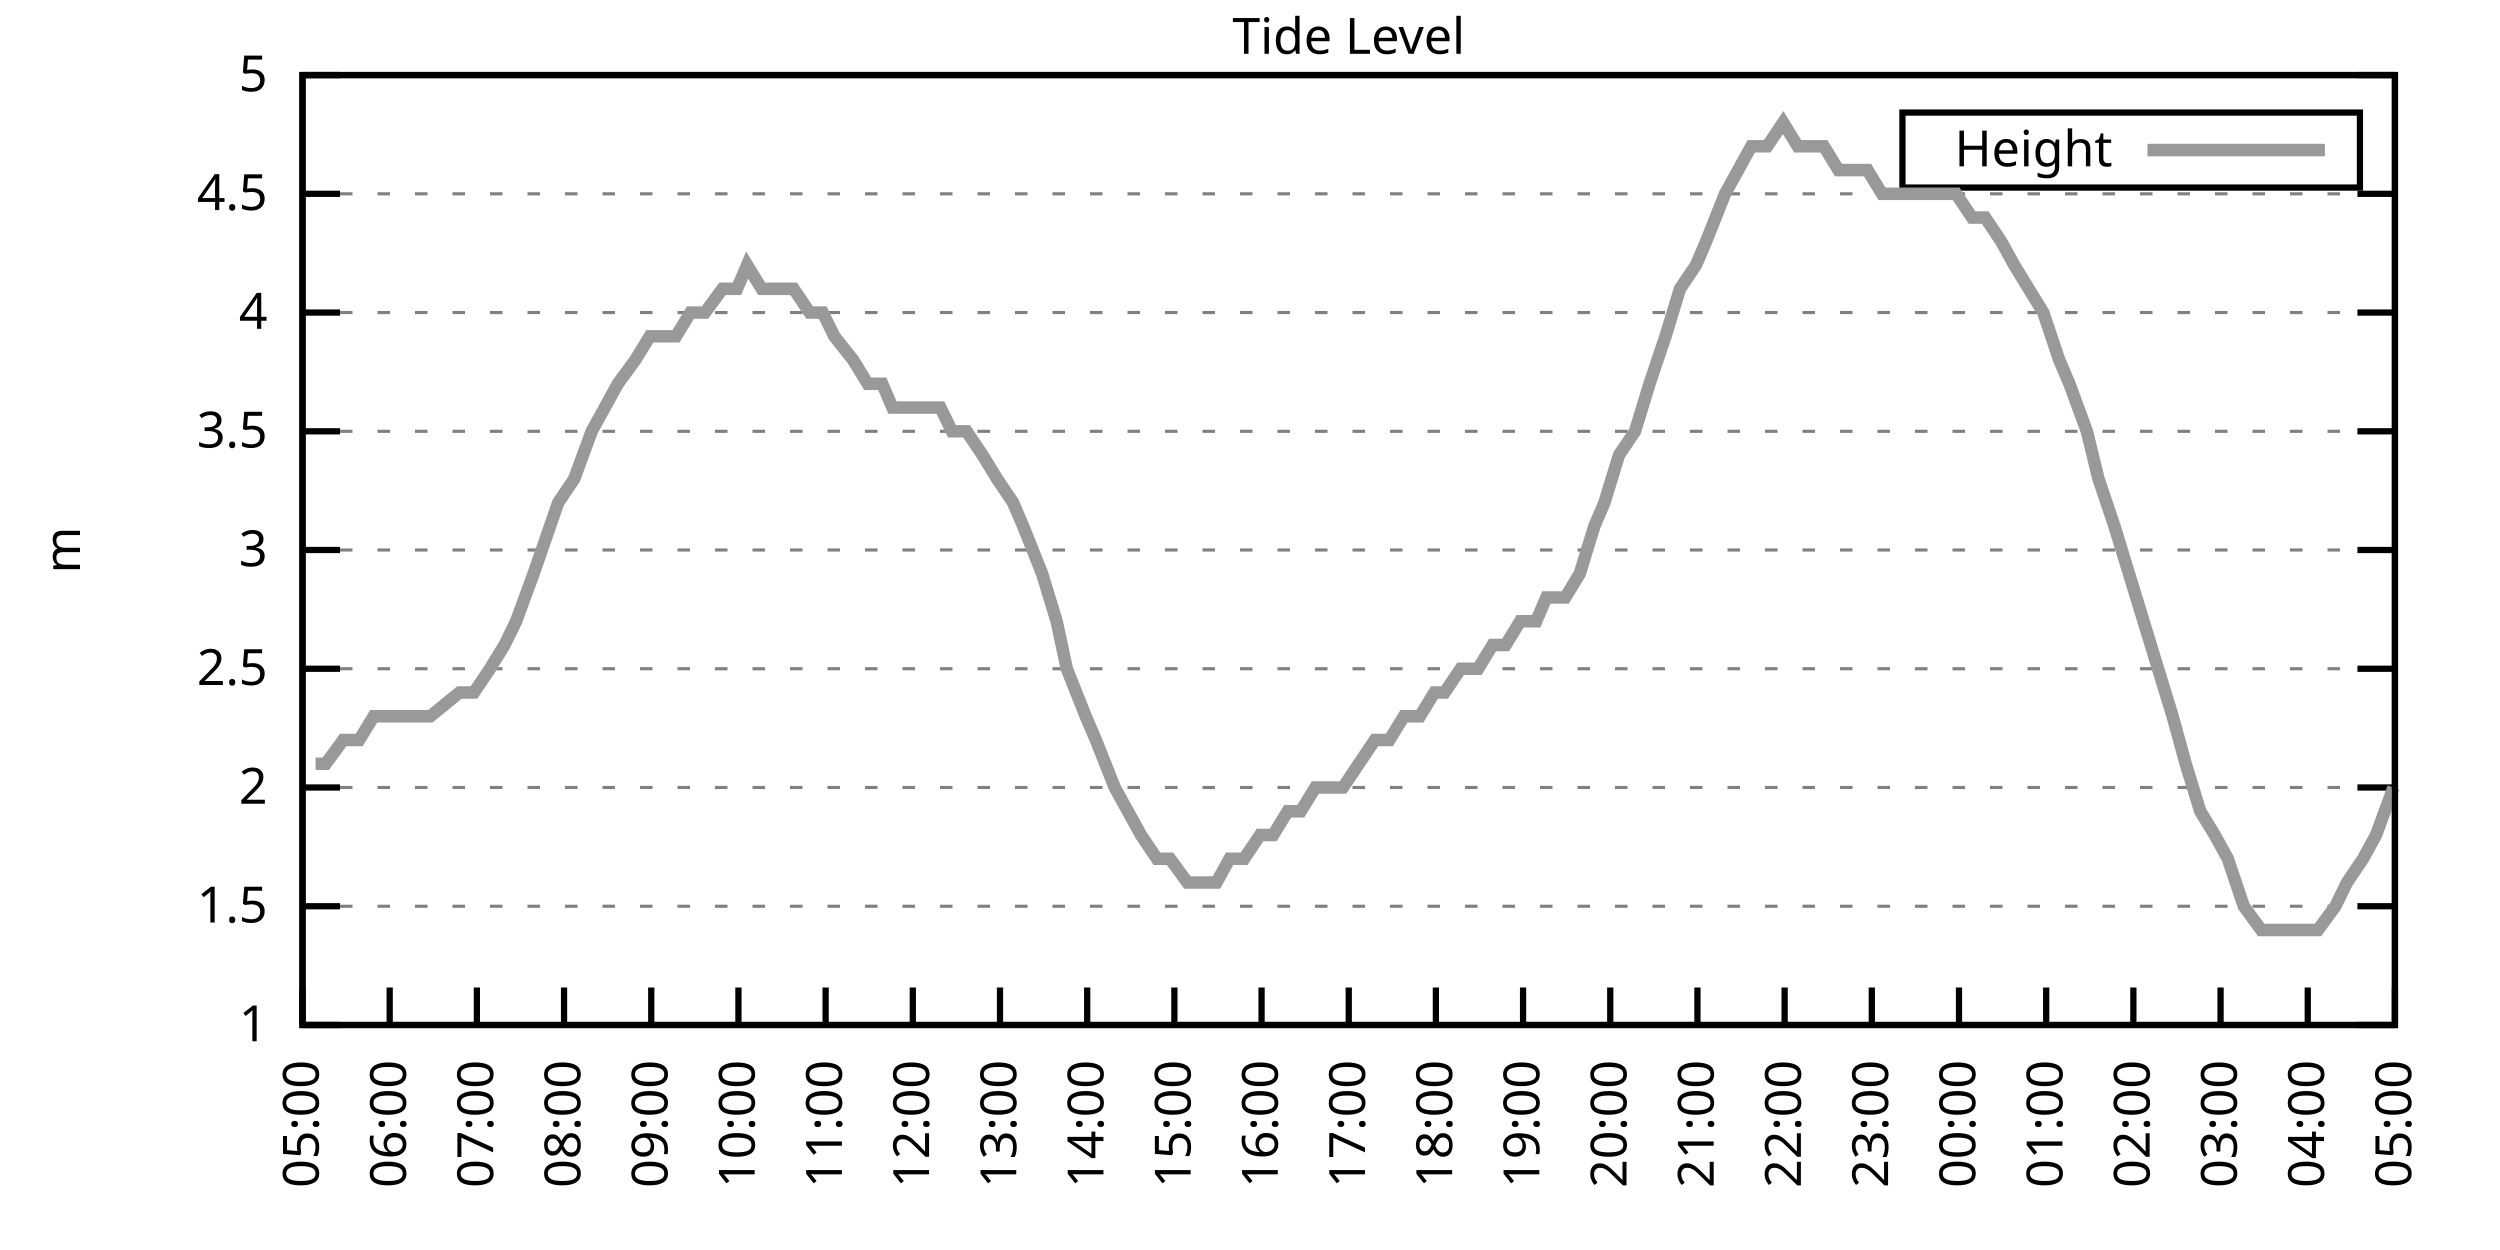
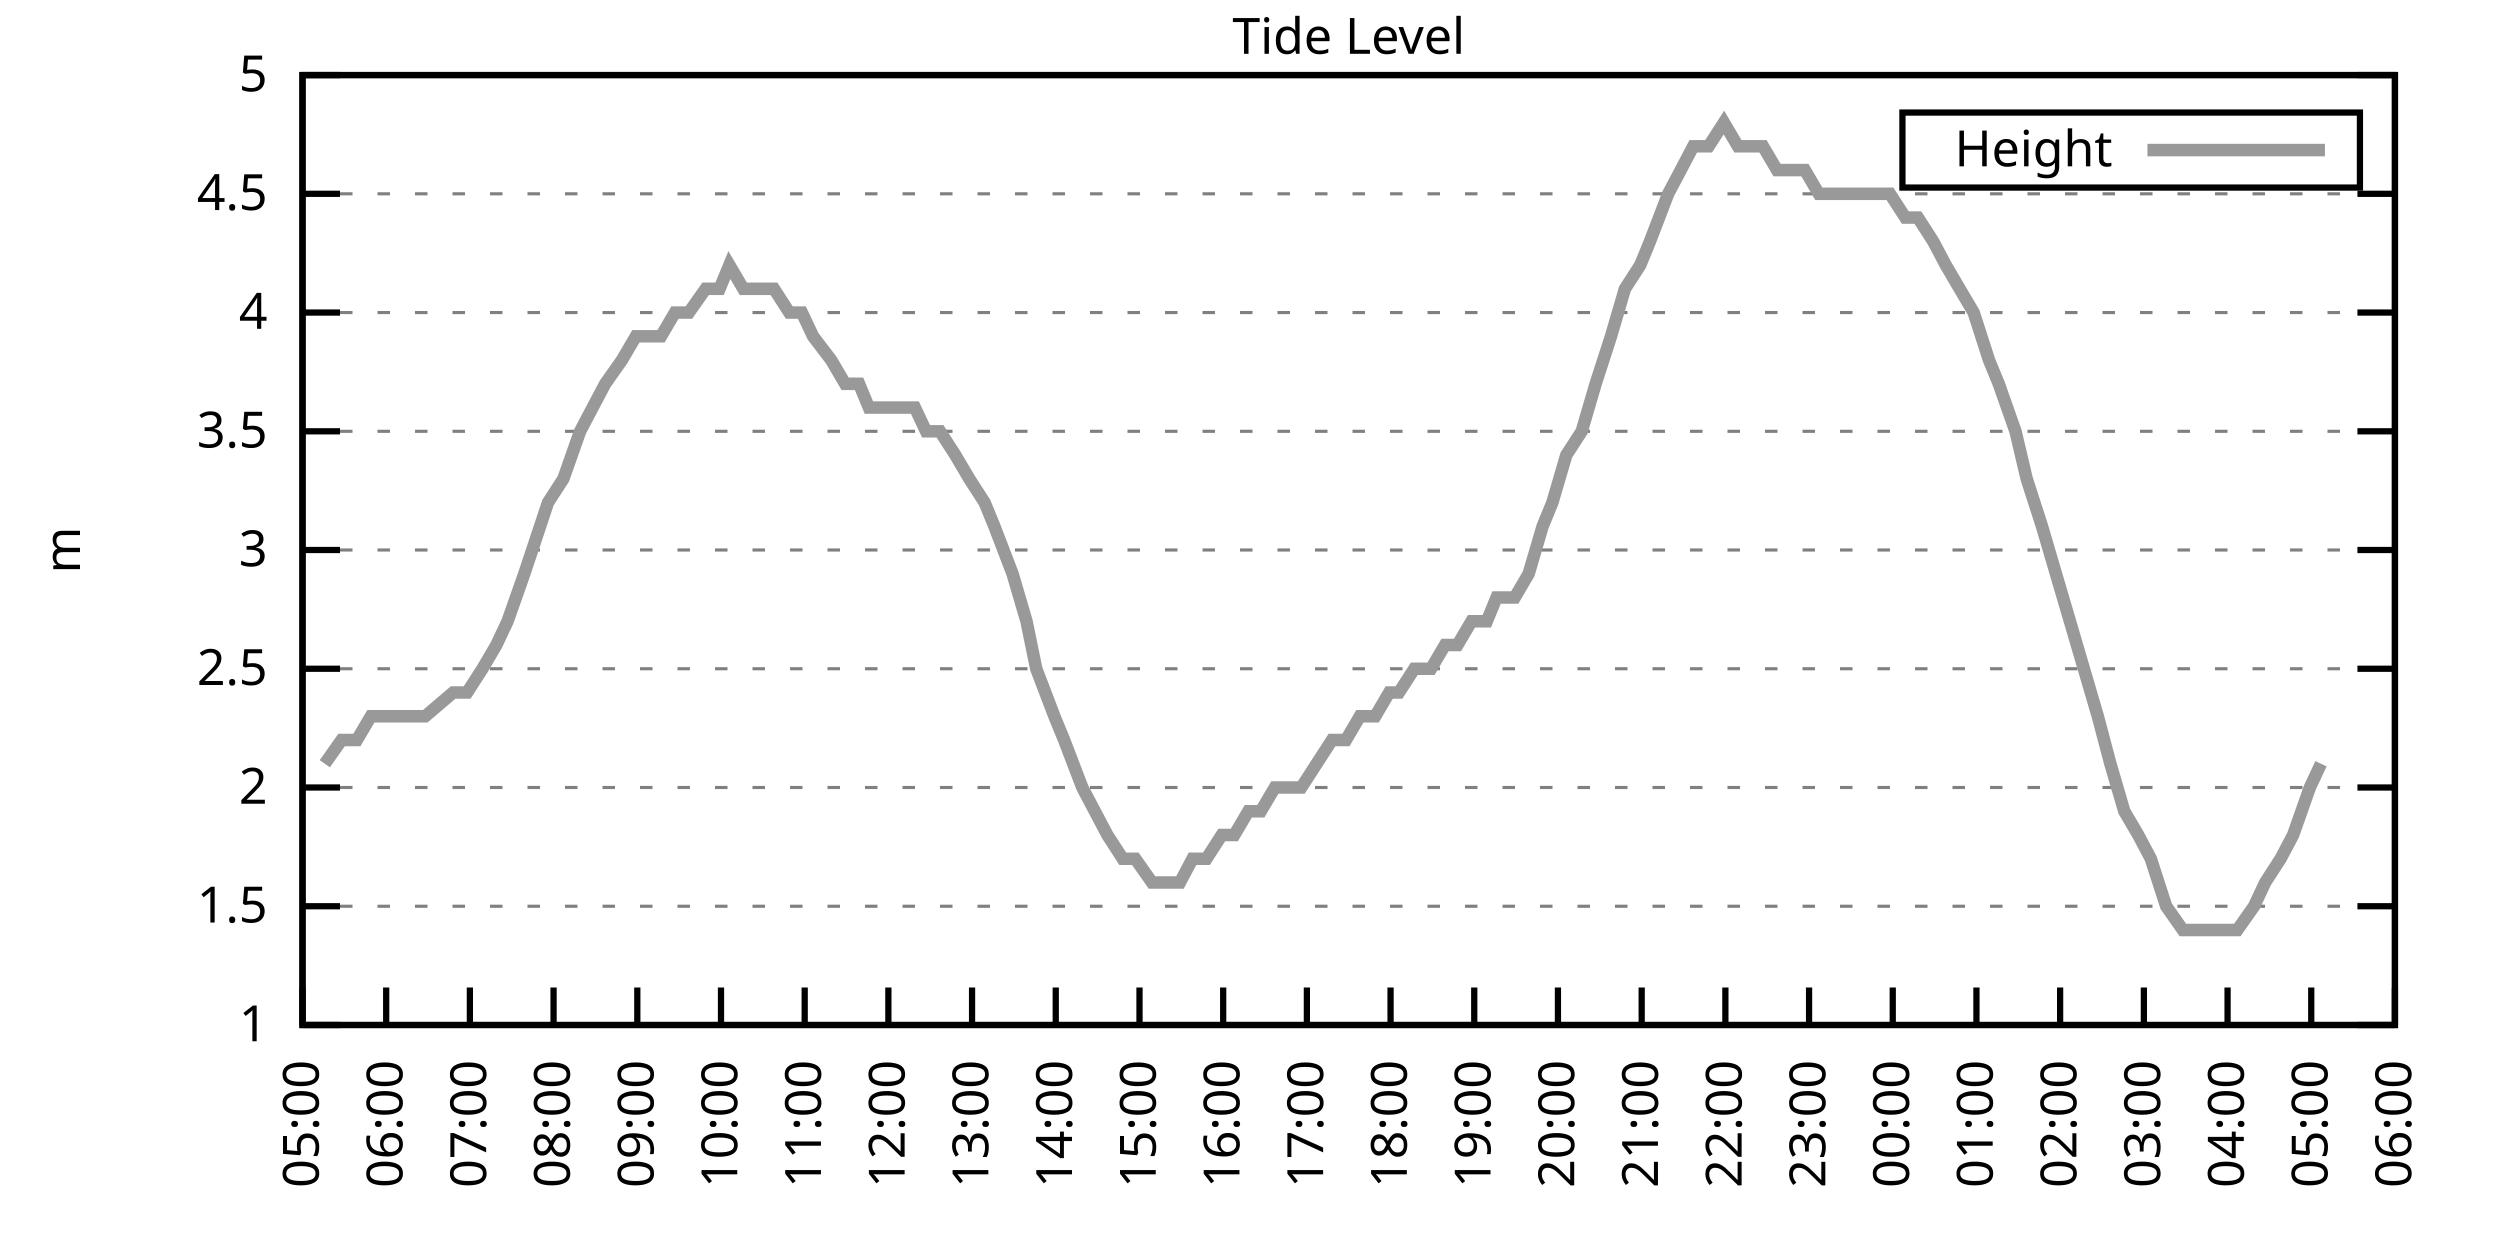
<svg xmlns="http://www.w3.org/2000/svg" xmlns:xlink="http://www.w3.org/1999/xlink" width="400" height="200" viewBox="0 0 400 200">
  <g id="gnuplot_canvas">
    <rect x="0" y="0" width="400" height="200" fill="none" />
    <defs>
      <circle id="gpDot" r="0.5" stroke-width="0.5" stroke="currentColor" />
      <path id="gpPt0" stroke-width="0.333" stroke="currentColor" d="M-1,0 h2 M0,-1 v2" />
      <path id="gpPt1" stroke-width="0.333" stroke="currentColor" d="M-1,-1 L1,1 M1,-1 L-1,1" />
      <path id="gpPt2" stroke-width="0.333" stroke="currentColor" d="M-1,0 L1,0 M0,-1 L0,1 M-1,-1 L1,1 M-1,1 L1,-1" />
      <rect id="gpPt3" stroke-width="0.333" stroke="currentColor" x="-1" y="-1" width="2" height="2" />
      <rect id="gpPt4" stroke-width="0.333" stroke="currentColor" fill="currentColor" x="-1" y="-1" width="2" height="2" />
      <circle id="gpPt5" stroke-width="0.333" stroke="currentColor" cx="0" cy="0" r="1" />
      <use xlink:href="#gpPt5" id="gpPt6" fill="currentColor" stroke="none" />
      <path id="gpPt7" stroke-width="0.333" stroke="currentColor" d="M0,-1.33 L-1.33,0.67 L1.33,0.67 z" />
      <use xlink:href="#gpPt7" id="gpPt8" fill="currentColor" stroke="none" />
      <use xlink:href="#gpPt7" id="gpPt9" stroke="currentColor" transform="rotate(180)" />
      <use xlink:href="#gpPt9" id="gpPt10" fill="currentColor" stroke="none" />
      <use xlink:href="#gpPt3" id="gpPt11" stroke="currentColor" transform="rotate(45)" />
      <use xlink:href="#gpPt11" id="gpPt12" fill="currentColor" stroke="none" />
      <path id="gpPt13" stroke-width="0.333" stroke="currentColor" d="M0,1.330 L1.265,0.411 L0.782,-1.067 L-0.782,-1.076 L-1.265,0.411 z" />
      <use xlink:href="#gpPt13" id="gpPt14" fill="currentColor" stroke="none" />
      <filter id="textbox" filterUnits="objectBoundingBox" x="0" y="0" height="1" width="1">
        <feFlood flood-color="white" flood-opacity="1" result="bgnd" />
        <feComposite in="SourceGraphic" in2="bgnd" operator="atop" />
      </filter>
      <filter id="greybox" filterUnits="objectBoundingBox" x="0" y="0" height="1" width="1">
        <feFlood flood-color="lightgrey" flood-opacity="1" result="grey" />
        <feComposite in="SourceGraphic" in2="grey" operator="atop" />
      </filter>
    </defs>
    <g fill="none" color="white" stroke="currentColor" stroke-width="1.00" stroke-linecap="butt" stroke-linejoin="miter">
</g>
    <g fill="none" color="black" stroke="currentColor" stroke-width="1.00" stroke-linecap="butt" stroke-linejoin="miter">
      <g stroke="none" shape-rendering="crispEdges">
        <polygon fill="rgb(255, 255, 255)" points="48.40,164.00 383.18,164.00 383.18,12.02 48.40,12.02 " />
      </g>
    </g>
    <g fill="none" color="black" stroke="currentColor" stroke-width="1.00" stroke-linecap="butt" stroke-linejoin="miter">
</g>
    <g fill="none" color="black" stroke="black" stroke-width="0.50" stroke-linecap="butt" stroke-linejoin="miter">
</g>
    <g fill="none" color="gray" stroke="currentColor" stroke-width="0.50" stroke-linecap="butt" stroke-linejoin="miter">
      <path stroke="gray" stroke-dasharray="2,4" class="gridline" d="M48.40,164.00 L383.19,164.00  " />
    </g>
    <g fill="none" color="gray" stroke="gray" stroke-width="1.00" stroke-linecap="butt" stroke-linejoin="miter">
</g>
    <g fill="none" color="black" stroke="currentColor" stroke-width="1.00" stroke-linecap="butt" stroke-linejoin="miter">
      <path stroke="black" d="M48.40,164.00 L54.40,164.00 M383.19,164.00 L377.19,164.00  " />
      <g transform="translate(42.80,166.60)" stroke="none" fill="black" font-family="Sans" font-size="8.00" text-anchor="end">
        <text>
          <tspan font-family="Sans"> 1</tspan>
        </text>
      </g>
    </g>
    <g fill="none" color="black" stroke="currentColor" stroke-width="1.00" stroke-linecap="butt" stroke-linejoin="miter">
</g>
    <g fill="none" color="black" stroke="black" stroke-width="0.50" stroke-linecap="butt" stroke-linejoin="miter">
</g>
    <g fill="none" color="gray" stroke="currentColor" stroke-width="0.50" stroke-linecap="butt" stroke-linejoin="miter">
      <path stroke="gray" stroke-dasharray="2,4" class="gridline" d="M48.40,145.00 L383.19,145.00  " />
    </g>
    <g fill="none" color="gray" stroke="gray" stroke-width="1.00" stroke-linecap="butt" stroke-linejoin="miter">
</g>
    <g fill="none" color="black" stroke="currentColor" stroke-width="1.00" stroke-linecap="butt" stroke-linejoin="miter">
      <path stroke="black" d="M48.40,145.00 L54.40,145.00 M383.19,145.00 L377.19,145.00  " />
      <g transform="translate(42.80,147.60)" stroke="none" fill="black" font-family="Sans" font-size="8.00" text-anchor="end">
        <text>
          <tspan font-family="Sans"> 1.5</tspan>
        </text>
      </g>
    </g>
    <g fill="none" color="black" stroke="currentColor" stroke-width="1.00" stroke-linecap="butt" stroke-linejoin="miter">
</g>
    <g fill="none" color="black" stroke="black" stroke-width="0.50" stroke-linecap="butt" stroke-linejoin="miter">
</g>
    <g fill="none" color="gray" stroke="currentColor" stroke-width="0.50" stroke-linecap="butt" stroke-linejoin="miter">
      <path stroke="gray" stroke-dasharray="2,4" class="gridline" d="M48.40,126.00 L383.19,126.00  " />
    </g>
    <g fill="none" color="gray" stroke="gray" stroke-width="1.00" stroke-linecap="butt" stroke-linejoin="miter">
</g>
    <g fill="none" color="black" stroke="currentColor" stroke-width="1.00" stroke-linecap="butt" stroke-linejoin="miter">
      <path stroke="black" d="M48.40,126.00 L54.40,126.00 M383.19,126.00 L377.19,126.00  " />
      <g transform="translate(42.80,128.60)" stroke="none" fill="black" font-family="Sans" font-size="8.00" text-anchor="end">
        <text>
          <tspan font-family="Sans"> 2</tspan>
        </text>
      </g>
    </g>
    <g fill="none" color="black" stroke="currentColor" stroke-width="1.00" stroke-linecap="butt" stroke-linejoin="miter">
</g>
    <g fill="none" color="black" stroke="black" stroke-width="0.50" stroke-linecap="butt" stroke-linejoin="miter">
</g>
    <g fill="none" color="gray" stroke="currentColor" stroke-width="0.50" stroke-linecap="butt" stroke-linejoin="miter">
      <path stroke="gray" stroke-dasharray="2,4" class="gridline" d="M48.40,107.00 L383.19,107.00  " />
    </g>
    <g fill="none" color="gray" stroke="gray" stroke-width="1.00" stroke-linecap="butt" stroke-linejoin="miter">
</g>
    <g fill="none" color="black" stroke="currentColor" stroke-width="1.00" stroke-linecap="butt" stroke-linejoin="miter">
      <path stroke="black" d="M48.40,107.00 L54.40,107.00 M383.19,107.00 L377.19,107.00  " />
      <g transform="translate(42.80,109.60)" stroke="none" fill="black" font-family="Sans" font-size="8.00" text-anchor="end">
        <text>
          <tspan font-family="Sans"> 2.5</tspan>
        </text>
      </g>
    </g>
    <g fill="none" color="black" stroke="currentColor" stroke-width="1.00" stroke-linecap="butt" stroke-linejoin="miter">
</g>
    <g fill="none" color="black" stroke="black" stroke-width="0.50" stroke-linecap="butt" stroke-linejoin="miter">
</g>
    <g fill="none" color="gray" stroke="currentColor" stroke-width="0.50" stroke-linecap="butt" stroke-linejoin="miter">
      <path stroke="gray" stroke-dasharray="2,4" class="gridline" d="M48.40,88.00 L383.19,88.00  " />
    </g>
    <g fill="none" color="gray" stroke="gray" stroke-width="1.00" stroke-linecap="butt" stroke-linejoin="miter">
</g>
    <g fill="none" color="black" stroke="currentColor" stroke-width="1.00" stroke-linecap="butt" stroke-linejoin="miter">
      <path stroke="black" d="M48.40,88.00 L54.40,88.00 M383.19,88.00 L377.19,88.00  " />
      <g transform="translate(42.80,90.60)" stroke="none" fill="black" font-family="Sans" font-size="8.00" text-anchor="end">
        <text>
          <tspan font-family="Sans"> 3</tspan>
        </text>
      </g>
    </g>
    <g fill="none" color="black" stroke="currentColor" stroke-width="1.00" stroke-linecap="butt" stroke-linejoin="miter">
</g>
    <g fill="none" color="black" stroke="black" stroke-width="0.50" stroke-linecap="butt" stroke-linejoin="miter">
</g>
    <g fill="none" color="gray" stroke="currentColor" stroke-width="0.50" stroke-linecap="butt" stroke-linejoin="miter">
      <path stroke="gray" stroke-dasharray="2,4" class="gridline" d="M48.40,69.01 L383.19,69.01  " />
    </g>
    <g fill="none" color="gray" stroke="gray" stroke-width="1.00" stroke-linecap="butt" stroke-linejoin="miter">
</g>
    <g fill="none" color="black" stroke="currentColor" stroke-width="1.00" stroke-linecap="butt" stroke-linejoin="miter">
      <path stroke="black" d="M48.40,69.01 L54.40,69.01 M383.19,69.01 L377.19,69.01  " />
      <g transform="translate(42.80,71.61)" stroke="none" fill="black" font-family="Sans" font-size="8.00" text-anchor="end">
        <text>
          <tspan font-family="Sans"> 3.5</tspan>
        </text>
      </g>
    </g>
    <g fill="none" color="black" stroke="currentColor" stroke-width="1.00" stroke-linecap="butt" stroke-linejoin="miter">
</g>
    <g fill="none" color="black" stroke="black" stroke-width="0.50" stroke-linecap="butt" stroke-linejoin="miter">
</g>
    <g fill="none" color="gray" stroke="currentColor" stroke-width="0.50" stroke-linecap="butt" stroke-linejoin="miter">
      <path stroke="gray" stroke-dasharray="2,4" class="gridline" d="M48.40,50.01 L383.19,50.01  " />
    </g>
    <g fill="none" color="gray" stroke="gray" stroke-width="1.00" stroke-linecap="butt" stroke-linejoin="miter">
</g>
    <g fill="none" color="black" stroke="currentColor" stroke-width="1.00" stroke-linecap="butt" stroke-linejoin="miter">
      <path stroke="black" d="M48.40,50.01 L54.40,50.01 M383.19,50.01 L377.19,50.01  " />
      <g transform="translate(42.80,52.61)" stroke="none" fill="black" font-family="Sans" font-size="8.00" text-anchor="end">
        <text>
          <tspan font-family="Sans"> 4</tspan>
        </text>
      </g>
    </g>
    <g fill="none" color="black" stroke="currentColor" stroke-width="1.00" stroke-linecap="butt" stroke-linejoin="miter">
</g>
    <g fill="none" color="black" stroke="black" stroke-width="0.50" stroke-linecap="butt" stroke-linejoin="miter">
</g>
    <g fill="none" color="gray" stroke="currentColor" stroke-width="0.50" stroke-linecap="butt" stroke-linejoin="miter">
      <path stroke="gray" stroke-dasharray="2,4" class="gridline" d="M48.40,31.01 L383.19,31.01  " />
    </g>
    <g fill="none" color="gray" stroke="gray" stroke-width="1.00" stroke-linecap="butt" stroke-linejoin="miter">
</g>
    <g fill="none" color="black" stroke="currentColor" stroke-width="1.00" stroke-linecap="butt" stroke-linejoin="miter">
      <path stroke="black" d="M48.40,31.01 L54.40,31.01 M383.19,31.01 L377.19,31.01  " />
      <g transform="translate(42.80,33.61)" stroke="none" fill="black" font-family="Sans" font-size="8.00" text-anchor="end">
        <text>
          <tspan font-family="Sans"> 4.5</tspan>
        </text>
      </g>
    </g>
    <g fill="none" color="black" stroke="currentColor" stroke-width="1.00" stroke-linecap="butt" stroke-linejoin="miter">
</g>
    <g fill="none" color="black" stroke="black" stroke-width="0.50" stroke-linecap="butt" stroke-linejoin="miter">
</g>
    <g fill="none" color="gray" stroke="currentColor" stroke-width="0.50" stroke-linecap="butt" stroke-linejoin="miter">
      <path stroke="gray" stroke-dasharray="2,4" class="gridline" d="M48.40,12.01 L383.19,12.01  " />
    </g>
    <g fill="none" color="gray" stroke="gray" stroke-width="1.00" stroke-linecap="butt" stroke-linejoin="miter">
</g>
    <g fill="none" color="black" stroke="currentColor" stroke-width="1.00" stroke-linecap="butt" stroke-linejoin="miter">
      <path stroke="black" d="M48.40,12.01 L54.40,12.01 M383.19,12.01 L377.19,12.01  " />
      <g transform="translate(42.80,14.61)" stroke="none" fill="black" font-family="Sans" font-size="8.00" text-anchor="end">
        <text>
          <tspan font-family="Sans"> 5</tspan>
        </text>
      </g>
    </g>
    <g fill="none" color="black" stroke="currentColor" stroke-width="1.00" stroke-linecap="butt" stroke-linejoin="miter">
      <path stroke="black" d="M48.40,164.00 L48.40,158.00  " />
      <g transform="translate(51.00,169.60) rotate(270.00)" stroke="none" fill="black" font-family="Sans" font-size="8.00" text-anchor="end">
        <text>
          <tspan font-family="Sans">05:00</tspan>
        </text>
      </g>
    </g>
    <g fill="none" color="black" stroke="currentColor" stroke-width="1.00" stroke-linecap="butt" stroke-linejoin="miter">
-       <path stroke="black" d="M62.35,164.00 L62.35,158.00  " />
-       <g transform="translate(64.95,169.60) rotate(270.00)" stroke="none" fill="black" font-family="Sans" font-size="8.00" text-anchor="end">
+       <path stroke="black" d="M61.79,164.00 L61.79,158.00  " />
+       <g transform="translate(64.39,169.60) rotate(270.00)" stroke="none" fill="black" font-family="Sans" font-size="8.00" text-anchor="end">
        <text>
          <tspan font-family="Sans">06:00</tspan>
        </text>
      </g>
    </g>
    <g fill="none" color="black" stroke="currentColor" stroke-width="1.00" stroke-linecap="butt" stroke-linejoin="miter">
-       <path stroke="black" d="M76.30,164.00 L76.30,158.00  " />
-       <g transform="translate(78.90,169.60) rotate(270.00)" stroke="none" fill="black" font-family="Sans" font-size="8.00" text-anchor="end">
+       <path stroke="black" d="M75.18,164.00 L75.18,158.00  " />
+       <g transform="translate(77.78,169.60) rotate(270.00)" stroke="none" fill="black" font-family="Sans" font-size="8.00" text-anchor="end">
        <text>
          <tspan font-family="Sans">07:00</tspan>
        </text>
      </g>
    </g>
    <g fill="none" color="black" stroke="currentColor" stroke-width="1.00" stroke-linecap="butt" stroke-linejoin="miter">
-       <path stroke="black" d="M90.25,164.00 L90.25,158.00  " />
-       <g transform="translate(92.85,169.60) rotate(270.00)" stroke="none" fill="black" font-family="Sans" font-size="8.00" text-anchor="end">
+       <path stroke="black" d="M88.57,164.00 L88.57,158.00  " />
+       <g transform="translate(91.17,169.60) rotate(270.00)" stroke="none" fill="black" font-family="Sans" font-size="8.00" text-anchor="end">
        <text>
          <tspan font-family="Sans">08:00</tspan>
        </text>
      </g>
    </g>
    <g fill="none" color="black" stroke="currentColor" stroke-width="1.00" stroke-linecap="butt" stroke-linejoin="miter">
-       <path stroke="black" d="M104.20,164.00 L104.20,158.00  " />
-       <g transform="translate(106.80,169.60) rotate(270.00)" stroke="none" fill="black" font-family="Sans" font-size="8.00" text-anchor="end">
+       <path stroke="black" d="M101.97,164.00 L101.97,158.00  " />
+       <g transform="translate(104.57,169.60) rotate(270.00)" stroke="none" fill="black" font-family="Sans" font-size="8.00" text-anchor="end">
        <text>
          <tspan font-family="Sans">09:00</tspan>
        </text>
      </g>
    </g>
    <g fill="none" color="black" stroke="currentColor" stroke-width="1.00" stroke-linecap="butt" stroke-linejoin="miter">
-       <path stroke="black" d="M118.15,164.00 L118.15,158.00  " />
-       <g transform="translate(120.75,169.60) rotate(270.00)" stroke="none" fill="black" font-family="Sans" font-size="8.00" text-anchor="end">
+       <path stroke="black" d="M115.36,164.00 L115.36,158.00  " />
+       <g transform="translate(117.96,169.60) rotate(270.00)" stroke="none" fill="black" font-family="Sans" font-size="8.00" text-anchor="end">
        <text>
          <tspan font-family="Sans">10:00</tspan>
        </text>
      </g>
    </g>
    <g fill="none" color="black" stroke="currentColor" stroke-width="1.00" stroke-linecap="butt" stroke-linejoin="miter">
-       <path stroke="black" d="M132.10,164.00 L132.10,158.00  " />
-       <g transform="translate(134.70,169.60) rotate(270.00)" stroke="none" fill="black" font-family="Sans" font-size="8.00" text-anchor="end">
+       <path stroke="black" d="M128.75,164.00 L128.75,158.00  " />
+       <g transform="translate(131.35,169.60) rotate(270.00)" stroke="none" fill="black" font-family="Sans" font-size="8.00" text-anchor="end">
        <text>
          <tspan font-family="Sans">11:00</tspan>
        </text>
      </g>
    </g>
    <g fill="none" color="black" stroke="currentColor" stroke-width="1.00" stroke-linecap="butt" stroke-linejoin="miter">
-       <path stroke="black" d="M146.05,164.00 L146.05,158.00  " />
-       <g transform="translate(148.65,169.60) rotate(270.00)" stroke="none" fill="black" font-family="Sans" font-size="8.00" text-anchor="end">
+       <path stroke="black" d="M142.14,164.00 L142.14,158.00  " />
+       <g transform="translate(144.74,169.60) rotate(270.00)" stroke="none" fill="black" font-family="Sans" font-size="8.00" text-anchor="end">
        <text>
          <tspan font-family="Sans">12:00</tspan>
        </text>
      </g>
    </g>
    <g fill="none" color="black" stroke="currentColor" stroke-width="1.00" stroke-linecap="butt" stroke-linejoin="miter">
-       <path stroke="black" d="M160.00,164.00 L160.00,158.00  " />
-       <g transform="translate(162.60,169.60) rotate(270.00)" stroke="none" fill="black" font-family="Sans" font-size="8.00" text-anchor="end">
+       <path stroke="black" d="M155.53,164.00 L155.53,158.00  " />
+       <g transform="translate(158.13,169.60) rotate(270.00)" stroke="none" fill="black" font-family="Sans" font-size="8.00" text-anchor="end">
        <text>
          <tspan font-family="Sans">13:00</tspan>
        </text>
      </g>
    </g>
    <g fill="none" color="black" stroke="currentColor" stroke-width="1.00" stroke-linecap="butt" stroke-linejoin="miter">
-       <path stroke="black" d="M173.95,164.00 L173.95,158.00  " />
-       <g transform="translate(176.55,169.60) rotate(270.00)" stroke="none" fill="black" font-family="Sans" font-size="8.00" text-anchor="end">
+       <path stroke="black" d="M168.92,164.00 L168.92,158.00  " />
+       <g transform="translate(171.52,169.60) rotate(270.00)" stroke="none" fill="black" font-family="Sans" font-size="8.00" text-anchor="end">
        <text>
          <tspan font-family="Sans">14:00</tspan>
        </text>
      </g>
    </g>
    <g fill="none" color="black" stroke="currentColor" stroke-width="1.00" stroke-linecap="butt" stroke-linejoin="miter">
-       <path stroke="black" d="M187.90,164.00 L187.90,158.00  " />
-       <g transform="translate(190.50,169.60) rotate(270.00)" stroke="none" fill="black" font-family="Sans" font-size="8.00" text-anchor="end">
+       <path stroke="black" d="M182.32,164.00 L182.32,158.00  " />
+       <g transform="translate(184.92,169.60) rotate(270.00)" stroke="none" fill="black" font-family="Sans" font-size="8.00" text-anchor="end">
        <text>
          <tspan font-family="Sans">15:00</tspan>
        </text>
      </g>
    </g>
    <g fill="none" color="black" stroke="currentColor" stroke-width="1.00" stroke-linecap="butt" stroke-linejoin="miter">
-       <path stroke="black" d="M201.85,164.00 L201.85,158.00  " />
-       <g transform="translate(204.45,169.60) rotate(270.00)" stroke="none" fill="black" font-family="Sans" font-size="8.00" text-anchor="end">
+       <path stroke="black" d="M195.71,164.00 L195.71,158.00  " />
+       <g transform="translate(198.31,169.60) rotate(270.00)" stroke="none" fill="black" font-family="Sans" font-size="8.00" text-anchor="end">
        <text>
          <tspan font-family="Sans">16:00</tspan>
        </text>
      </g>
    </g>
    <g fill="none" color="black" stroke="currentColor" stroke-width="1.00" stroke-linecap="butt" stroke-linejoin="miter">
-       <path stroke="black" d="M215.80,164.00 L215.80,158.00  " />
-       <g transform="translate(218.40,169.60) rotate(270.00)" stroke="none" fill="black" font-family="Sans" font-size="8.00" text-anchor="end">
+       <path stroke="black" d="M209.10,164.00 L209.10,158.00  " />
+       <g transform="translate(211.70,169.60) rotate(270.00)" stroke="none" fill="black" font-family="Sans" font-size="8.00" text-anchor="end">
        <text>
          <tspan font-family="Sans">17:00</tspan>
        </text>
      </g>
    </g>
    <g fill="none" color="black" stroke="currentColor" stroke-width="1.00" stroke-linecap="butt" stroke-linejoin="miter">
-       <path stroke="black" d="M229.74,164.00 L229.74,158.00  " />
-       <g transform="translate(232.34,169.60) rotate(270.00)" stroke="none" fill="black" font-family="Sans" font-size="8.00" text-anchor="end">
+       <path stroke="black" d="M222.49,164.00 L222.49,158.00  " />
+       <g transform="translate(225.09,169.60) rotate(270.00)" stroke="none" fill="black" font-family="Sans" font-size="8.00" text-anchor="end">
        <text>
          <tspan font-family="Sans">18:00</tspan>
        </text>
      </g>
    </g>
    <g fill="none" color="black" stroke="currentColor" stroke-width="1.00" stroke-linecap="butt" stroke-linejoin="miter">
-       <path stroke="black" d="M243.69,164.00 L243.69,158.00  " />
-       <g transform="translate(246.29,169.60) rotate(270.00)" stroke="none" fill="black" font-family="Sans" font-size="8.00" text-anchor="end">
+       <path stroke="black" d="M235.88,164.00 L235.88,158.00  " />
+       <g transform="translate(238.48,169.60) rotate(270.00)" stroke="none" fill="black" font-family="Sans" font-size="8.00" text-anchor="end">
        <text>
          <tspan font-family="Sans">19:00</tspan>
        </text>
      </g>
    </g>
    <g fill="none" color="black" stroke="currentColor" stroke-width="1.00" stroke-linecap="butt" stroke-linejoin="miter">
-       <path stroke="black" d="M257.64,164.00 L257.64,158.00  " />
-       <g transform="translate(260.24,169.60) rotate(270.00)" stroke="none" fill="black" font-family="Sans" font-size="8.00" text-anchor="end">
+       <path stroke="black" d="M249.27,164.00 L249.27,158.00  " />
+       <g transform="translate(251.87,169.60) rotate(270.00)" stroke="none" fill="black" font-family="Sans" font-size="8.00" text-anchor="end">
        <text>
          <tspan font-family="Sans">20:00</tspan>
        </text>
      </g>
    </g>
    <g fill="none" color="black" stroke="currentColor" stroke-width="1.00" stroke-linecap="butt" stroke-linejoin="miter">
-       <path stroke="black" d="M271.59,164.00 L271.59,158.00  " />
-       <g transform="translate(274.19,169.60) rotate(270.00)" stroke="none" fill="black" font-family="Sans" font-size="8.00" text-anchor="end">
+       <path stroke="black" d="M262.67,164.00 L262.67,158.00  " />
+       <g transform="translate(265.27,169.60) rotate(270.00)" stroke="none" fill="black" font-family="Sans" font-size="8.00" text-anchor="end">
        <text>
          <tspan font-family="Sans">21:00</tspan>
        </text>
      </g>
    </g>
    <g fill="none" color="black" stroke="currentColor" stroke-width="1.00" stroke-linecap="butt" stroke-linejoin="miter">
-       <path stroke="black" d="M285.54,164.00 L285.54,158.00  " />
-       <g transform="translate(288.14,169.60) rotate(270.00)" stroke="none" fill="black" font-family="Sans" font-size="8.00" text-anchor="end">
+       <path stroke="black" d="M276.06,164.00 L276.06,158.00  " />
+       <g transform="translate(278.66,169.60) rotate(270.00)" stroke="none" fill="black" font-family="Sans" font-size="8.00" text-anchor="end">
        <text>
          <tspan font-family="Sans">22:00</tspan>
        </text>
      </g>
    </g>
    <g fill="none" color="black" stroke="currentColor" stroke-width="1.00" stroke-linecap="butt" stroke-linejoin="miter">
-       <path stroke="black" d="M299.49,164.00 L299.49,158.00  " />
-       <g transform="translate(302.09,169.60) rotate(270.00)" stroke="none" fill="black" font-family="Sans" font-size="8.00" text-anchor="end">
+       <path stroke="black" d="M289.45,164.00 L289.45,158.00  " />
+       <g transform="translate(292.05,169.60) rotate(270.00)" stroke="none" fill="black" font-family="Sans" font-size="8.00" text-anchor="end">
        <text>
          <tspan font-family="Sans">23:00</tspan>
        </text>
      </g>
    </g>
    <g fill="none" color="black" stroke="currentColor" stroke-width="1.00" stroke-linecap="butt" stroke-linejoin="miter">
-       <path stroke="black" d="M313.44,164.00 L313.44,158.00  " />
-       <g transform="translate(316.04,169.60) rotate(270.00)" stroke="none" fill="black" font-family="Sans" font-size="8.00" text-anchor="end">
+       <path stroke="black" d="M302.84,164.00 L302.84,158.00  " />
+       <g transform="translate(305.44,169.60) rotate(270.00)" stroke="none" fill="black" font-family="Sans" font-size="8.00" text-anchor="end">
        <text>
          <tspan font-family="Sans">00:00</tspan>
        </text>
      </g>
    </g>
    <g fill="none" color="black" stroke="currentColor" stroke-width="1.00" stroke-linecap="butt" stroke-linejoin="miter">
-       <path stroke="black" d="M327.39,164.00 L327.39,158.00  " />
-       <g transform="translate(329.99,169.60) rotate(270.00)" stroke="none" fill="black" font-family="Sans" font-size="8.00" text-anchor="end">
+       <path stroke="black" d="M316.23,164.00 L316.23,158.00  " />
+       <g transform="translate(318.83,169.60) rotate(270.00)" stroke="none" fill="black" font-family="Sans" font-size="8.00" text-anchor="end">
        <text>
          <tspan font-family="Sans">01:00</tspan>
        </text>
      </g>
    </g>
    <g fill="none" color="black" stroke="currentColor" stroke-width="1.00" stroke-linecap="butt" stroke-linejoin="miter">
-       <path stroke="black" d="M341.34,164.00 L341.34,158.00  " />
-       <g transform="translate(343.94,169.60) rotate(270.00)" stroke="none" fill="black" font-family="Sans" font-size="8.00" text-anchor="end">
+       <path stroke="black" d="M329.62,164.00 L329.62,158.00  " />
+       <g transform="translate(332.22,169.60) rotate(270.00)" stroke="none" fill="black" font-family="Sans" font-size="8.00" text-anchor="end">
        <text>
          <tspan font-family="Sans">02:00</tspan>
        </text>
      </g>
    </g>
    <g fill="none" color="black" stroke="currentColor" stroke-width="1.00" stroke-linecap="butt" stroke-linejoin="miter">
-       <path stroke="black" d="M355.29,164.00 L355.29,158.00  " />
-       <g transform="translate(357.89,169.60) rotate(270.00)" stroke="none" fill="black" font-family="Sans" font-size="8.00" text-anchor="end">
+       <path stroke="black" d="M343.02,164.00 L343.02,158.00  " />
+       <g transform="translate(345.62,169.60) rotate(270.00)" stroke="none" fill="black" font-family="Sans" font-size="8.00" text-anchor="end">
        <text>
          <tspan font-family="Sans">03:00</tspan>
        </text>
      </g>
    </g>
    <g fill="none" color="black" stroke="currentColor" stroke-width="1.00" stroke-linecap="butt" stroke-linejoin="miter">
-       <path stroke="black" d="M369.24,164.00 L369.24,158.00  " />
-       <g transform="translate(371.84,169.60) rotate(270.00)" stroke="none" fill="black" font-family="Sans" font-size="8.00" text-anchor="end">
+       <path stroke="black" d="M356.41,164.00 L356.41,158.00  " />
+       <g transform="translate(359.01,169.60) rotate(270.00)" stroke="none" fill="black" font-family="Sans" font-size="8.00" text-anchor="end">
        <text>
          <tspan font-family="Sans">04:00</tspan>
+         </text>
+       </g>
+     </g>
+     <g fill="none" color="black" stroke="currentColor" stroke-width="1.00" stroke-linecap="butt" stroke-linejoin="miter">
+       <path stroke="black" d="M369.80,164.00 L369.80,158.00  " />
+       <g transform="translate(372.40,169.60) rotate(270.00)" stroke="none" fill="black" font-family="Sans" font-size="8.00" text-anchor="end">
+         <text>
+           <tspan font-family="Sans">05:00</tspan>
        </text>
      </g>
    </g>
    <g fill="none" color="black" stroke="currentColor" stroke-width="1.00" stroke-linecap="butt" stroke-linejoin="miter">
      <path stroke="black" d="M383.19,164.00 L383.19,158.00  " />
      <g transform="translate(385.79,169.60) rotate(270.00)" stroke="none" fill="black" font-family="Sans" font-size="8.00" text-anchor="end">
        <text>
-           <tspan font-family="Sans">05:00</tspan>
+           <tspan font-family="Sans">06:00</tspan>
        </text>
      </g>
    </g>
    <g fill="none" color="black" stroke="currentColor" stroke-width="1.00" stroke-linecap="butt" stroke-linejoin="miter">
</g>
    <g fill="none" color="black" stroke="currentColor" stroke-width="1.00" stroke-linecap="butt" stroke-linejoin="miter">
      <path stroke="black" d="M48.40,12.01 L48.40,164.00 L383.19,164.00 L383.19,12.01 L48.40,12.01 Z  " />
    </g>
    <g fill="none" color="black" stroke="currentColor" stroke-width="1.00" stroke-linecap="butt" stroke-linejoin="miter">
</g>
    <g fill="none" color="black" stroke="currentColor" stroke-width="1.00" stroke-linecap="butt" stroke-linejoin="miter">
      <path stroke="black" d="M304.39,30.01 L304.39,18.01 L377.59,18.01 L377.59,30.01 L304.39,30.01 Z  " />
    </g>
    <g id="Tide_level_plot_1">
      <g fill="none" color="white" stroke="black" stroke-width="2.00" stroke-linecap="butt" stroke-linejoin="miter">
</g>
      <g fill="none" color="black" stroke="currentColor" stroke-width="2.00" stroke-linecap="butt" stroke-linejoin="miter">
        <g transform="translate(337.99,26.61)" stroke="none" fill="black" font-family="Sans" font-size="8.00" text-anchor="end">
          <text>
            <tspan font-family="Sans">Height</tspan>
          </text>
        </g>
      </g>
      <g fill="none" color="black" stroke="currentColor" stroke-width="2.00" stroke-linecap="butt" stroke-linejoin="miter">
-         <path stroke="rgb(153, 153, 153)" d="M343.59,24.01 L371.99,24.01 M50.49,122.20 L52.12,122.20 L54.91,118.40 L57.47,118.40 L59.79,114.60 L62.12,114.60   L64.44,114.60 L66.77,114.60 L68.86,114.60 L73.51,110.80 L75.83,110.80 L78.39,107.00 L80.72,103.20 L82.58,99.40   L85.37,91.80 L89.32,80.41 L91.88,76.61 L94.67,69.01 L96.76,65.21 L98.85,61.41 L101.64,57.61 L103.97,53.81   L105.59,53.81 L108.15,53.81 L110.48,50.01 L112.80,50.01 L115.59,46.21 L117.92,46.21 L119.54,42.41 L121.87,46.21   L124.89,46.21 L126.98,46.21 L129.54,50.01 L131.63,50.01 L133.49,53.81 L136.51,57.61 L138.84,61.41 L141.16,61.41   L142.79,65.21 L145.35,65.21 L148.14,65.21 L150.46,65.21 L152.32,69.01 L154.65,69.01 L157.21,72.81 L159.53,76.61   L162.09,80.41 L163.72,84.21 L166.74,91.80 L169.06,99.40 L170.69,107.00 L173.71,114.60 L175.34,118.40 L178.36,126.00   L180.46,129.80 L182.55,133.60 L185.11,137.40 L187.20,137.40 L189.99,141.20 L192.31,141.20 L194.64,141.20 L196.73,137.40   L199.06,137.40 L201.61,133.60 L203.71,133.60 L206.03,129.80 L208.12,129.80 L210.45,126.00 L213.01,126.00 L214.87,126.00   L217.42,122.20 L219.98,118.40 L222.30,118.40 L224.63,114.60 L227.19,114.60 L229.51,110.80 L231.14,110.80 L233.70,107.00   L236.49,107.00 L238.81,103.20 L240.90,103.20 L243.23,99.40 L245.79,99.40 L247.41,95.60 L250.44,95.60 L252.76,91.80   L255.09,84.21 L256.71,80.41 L259.04,72.81 L261.60,69.01 L263.92,61.41 L266.48,53.81 L268.80,46.21 L271.36,42.41   L272.99,38.61 L276.01,31.01 L278.10,27.21 L280.20,23.41 L282.75,23.41 L285.31,19.61 L287.64,23.41 L289.26,23.41   L291.82,23.41 L294.15,27.21 L296.94,27.21 L298.80,27.21 L301.12,31.01 L303.68,31.01 L305.77,31.01 L307.86,31.01   L310.42,31.01 L312.98,31.01 L315.53,34.81 L317.63,34.81 L320.18,38.61 L322.28,42.41 L324.60,46.21 L326.93,50.01   L329.48,57.61 L331.11,61.41 L333.90,69.01 L335.76,76.61 L338.32,84.21 L340.64,91.80 L342.97,99.40 L345.29,107.00   L347.62,114.60 L349.71,122.20 L352.04,129.80 L354.36,133.60 L356.45,137.40 L359.01,145.00 L361.80,148.80 L364.36,148.80   L366.68,148.80 L368.78,148.80 L370.87,148.80 L373.66,145.00 L375.52,141.20 L378.08,137.40 L380.17,133.60 L382.96,126.00    " />
+         <path stroke="rgb(153, 153, 153)" d="M343.59,24.01 L371.99,24.01 M51.97,122.20 L54.65,118.40 L57.10,118.40 L59.34,114.60 L61.57,114.60 L63.80,114.60   L66.03,114.60 L68.04,114.60 L72.50,110.80 L74.74,110.80 L77.19,107.00 L79.42,103.20 L81.21,99.40 L83.89,91.80   L87.68,80.41 L90.14,76.61 L92.82,69.01 L94.82,65.21 L96.83,61.41 L99.51,57.61 L101.74,53.81 L103.31,53.81   L105.76,53.81 L107.99,50.01 L110.22,50.01 L112.90,46.21 L115.13,46.21 L116.70,42.41 L118.93,46.21 L121.83,46.21   L123.84,46.21 L126.29,50.01 L128.30,50.01 L130.09,53.81 L132.99,57.61 L135.22,61.41 L137.45,61.41 L139.02,65.21   L141.47,65.21 L144.15,65.21 L146.38,65.21 L148.17,69.01 L150.40,69.01 L152.85,72.81 L155.09,76.61 L157.54,80.41   L159.10,84.21 L162.01,91.80 L164.24,99.40 L165.80,107.00 L168.70,114.60 L170.26,118.40 L173.17,126.00 L175.17,129.80   L177.18,133.60 L179.64,137.40 L181.65,137.40 L184.32,141.20 L186.56,141.20 L188.79,141.20 L190.80,137.40 L193.03,137.40   L195.48,133.60 L197.49,133.60 L199.73,129.80 L201.73,129.80 L203.97,126.00 L206.42,126.00 L208.21,126.00 L210.66,122.20   L213.12,118.40 L215.35,118.40 L217.58,114.60 L220.04,114.60 L222.27,110.80 L223.83,110.80 L226.29,107.00 L228.96,107.00   L231.20,103.20 L233.20,103.20 L235.44,99.40 L237.89,99.40 L239.45,95.60 L242.36,95.60 L244.59,91.80 L246.82,84.21   L248.38,80.41 L250.61,72.81 L253.07,69.01 L255.30,61.41 L257.76,53.81 L259.99,46.21 L262.44,42.41 L264.00,38.61   L266.91,31.01 L268.92,27.21 L270.92,23.41 L273.38,23.41 L275.83,19.61 L278.07,23.41 L279.63,23.41 L282.08,23.41   L284.32,27.21 L286.99,27.21 L288.78,27.21 L291.01,31.01 L293.47,31.01 L295.48,31.01 L297.48,31.01 L299.94,31.01   L302.39,31.01 L304.85,34.81 L306.86,34.81 L309.31,38.61 L311.32,42.41 L313.55,46.21 L315.79,50.01 L318.24,57.61   L319.80,61.41 L322.48,69.01 L324.27,76.61 L326.72,84.21 L328.95,91.80 L331.19,99.40 L333.42,107.00 L335.65,114.60   L337.66,122.20 L339.89,129.80 L342.12,133.60 L344.13,137.40 L346.59,145.00 L349.26,148.80 L351.72,148.80 L353.95,148.80   L355.96,148.80 L357.97,148.80 L360.65,145.00 L362.43,141.20 L364.89,137.40 L366.90,133.60 L369.58,126.00 L371.36,122.20    " />
      </g>
    </g>
    <g fill="none" color="black" stroke="currentColor" stroke-width="2.00" stroke-linecap="butt" stroke-linejoin="miter">
</g>
    <g fill="none" color="black" stroke="black" stroke-width="1.00" stroke-linecap="butt" stroke-linejoin="miter">
</g>
    <g fill="none" color="black" stroke="currentColor" stroke-width="1.00" stroke-linecap="butt" stroke-linejoin="miter">
      <path stroke="black" d="M48.40,12.01 L48.40,164.00 L383.19,164.00 L383.19,12.01 L48.40,12.01 Z  " />
      <g transform="translate(12.80,88.01) rotate(270.00)" stroke="none" fill="black" font-family="Sans" font-size="8.00" text-anchor="middle">
        <text>
          <tspan font-family="Sans">m</tspan>
        </text>
      </g>
    </g>
    <g fill="none" color="black" stroke="currentColor" stroke-width="1.00" stroke-linecap="butt" stroke-linejoin="miter">
</g>
    <g fill="none" color="black" stroke="currentColor" stroke-width="1.00" stroke-linecap="butt" stroke-linejoin="miter">
      <g transform="translate(215.79,8.61)" stroke="none" fill="black" font-family="Sans" font-size="8.00" text-anchor="middle">
        <text>
          <tspan font-family="Sans">Tide Level</tspan>
        </text>
      </g>
    </g>
    <g fill="none" color="black" stroke="currentColor" stroke-width="1.00" stroke-linecap="butt" stroke-linejoin="miter">
</g>
  </g>
</svg>
